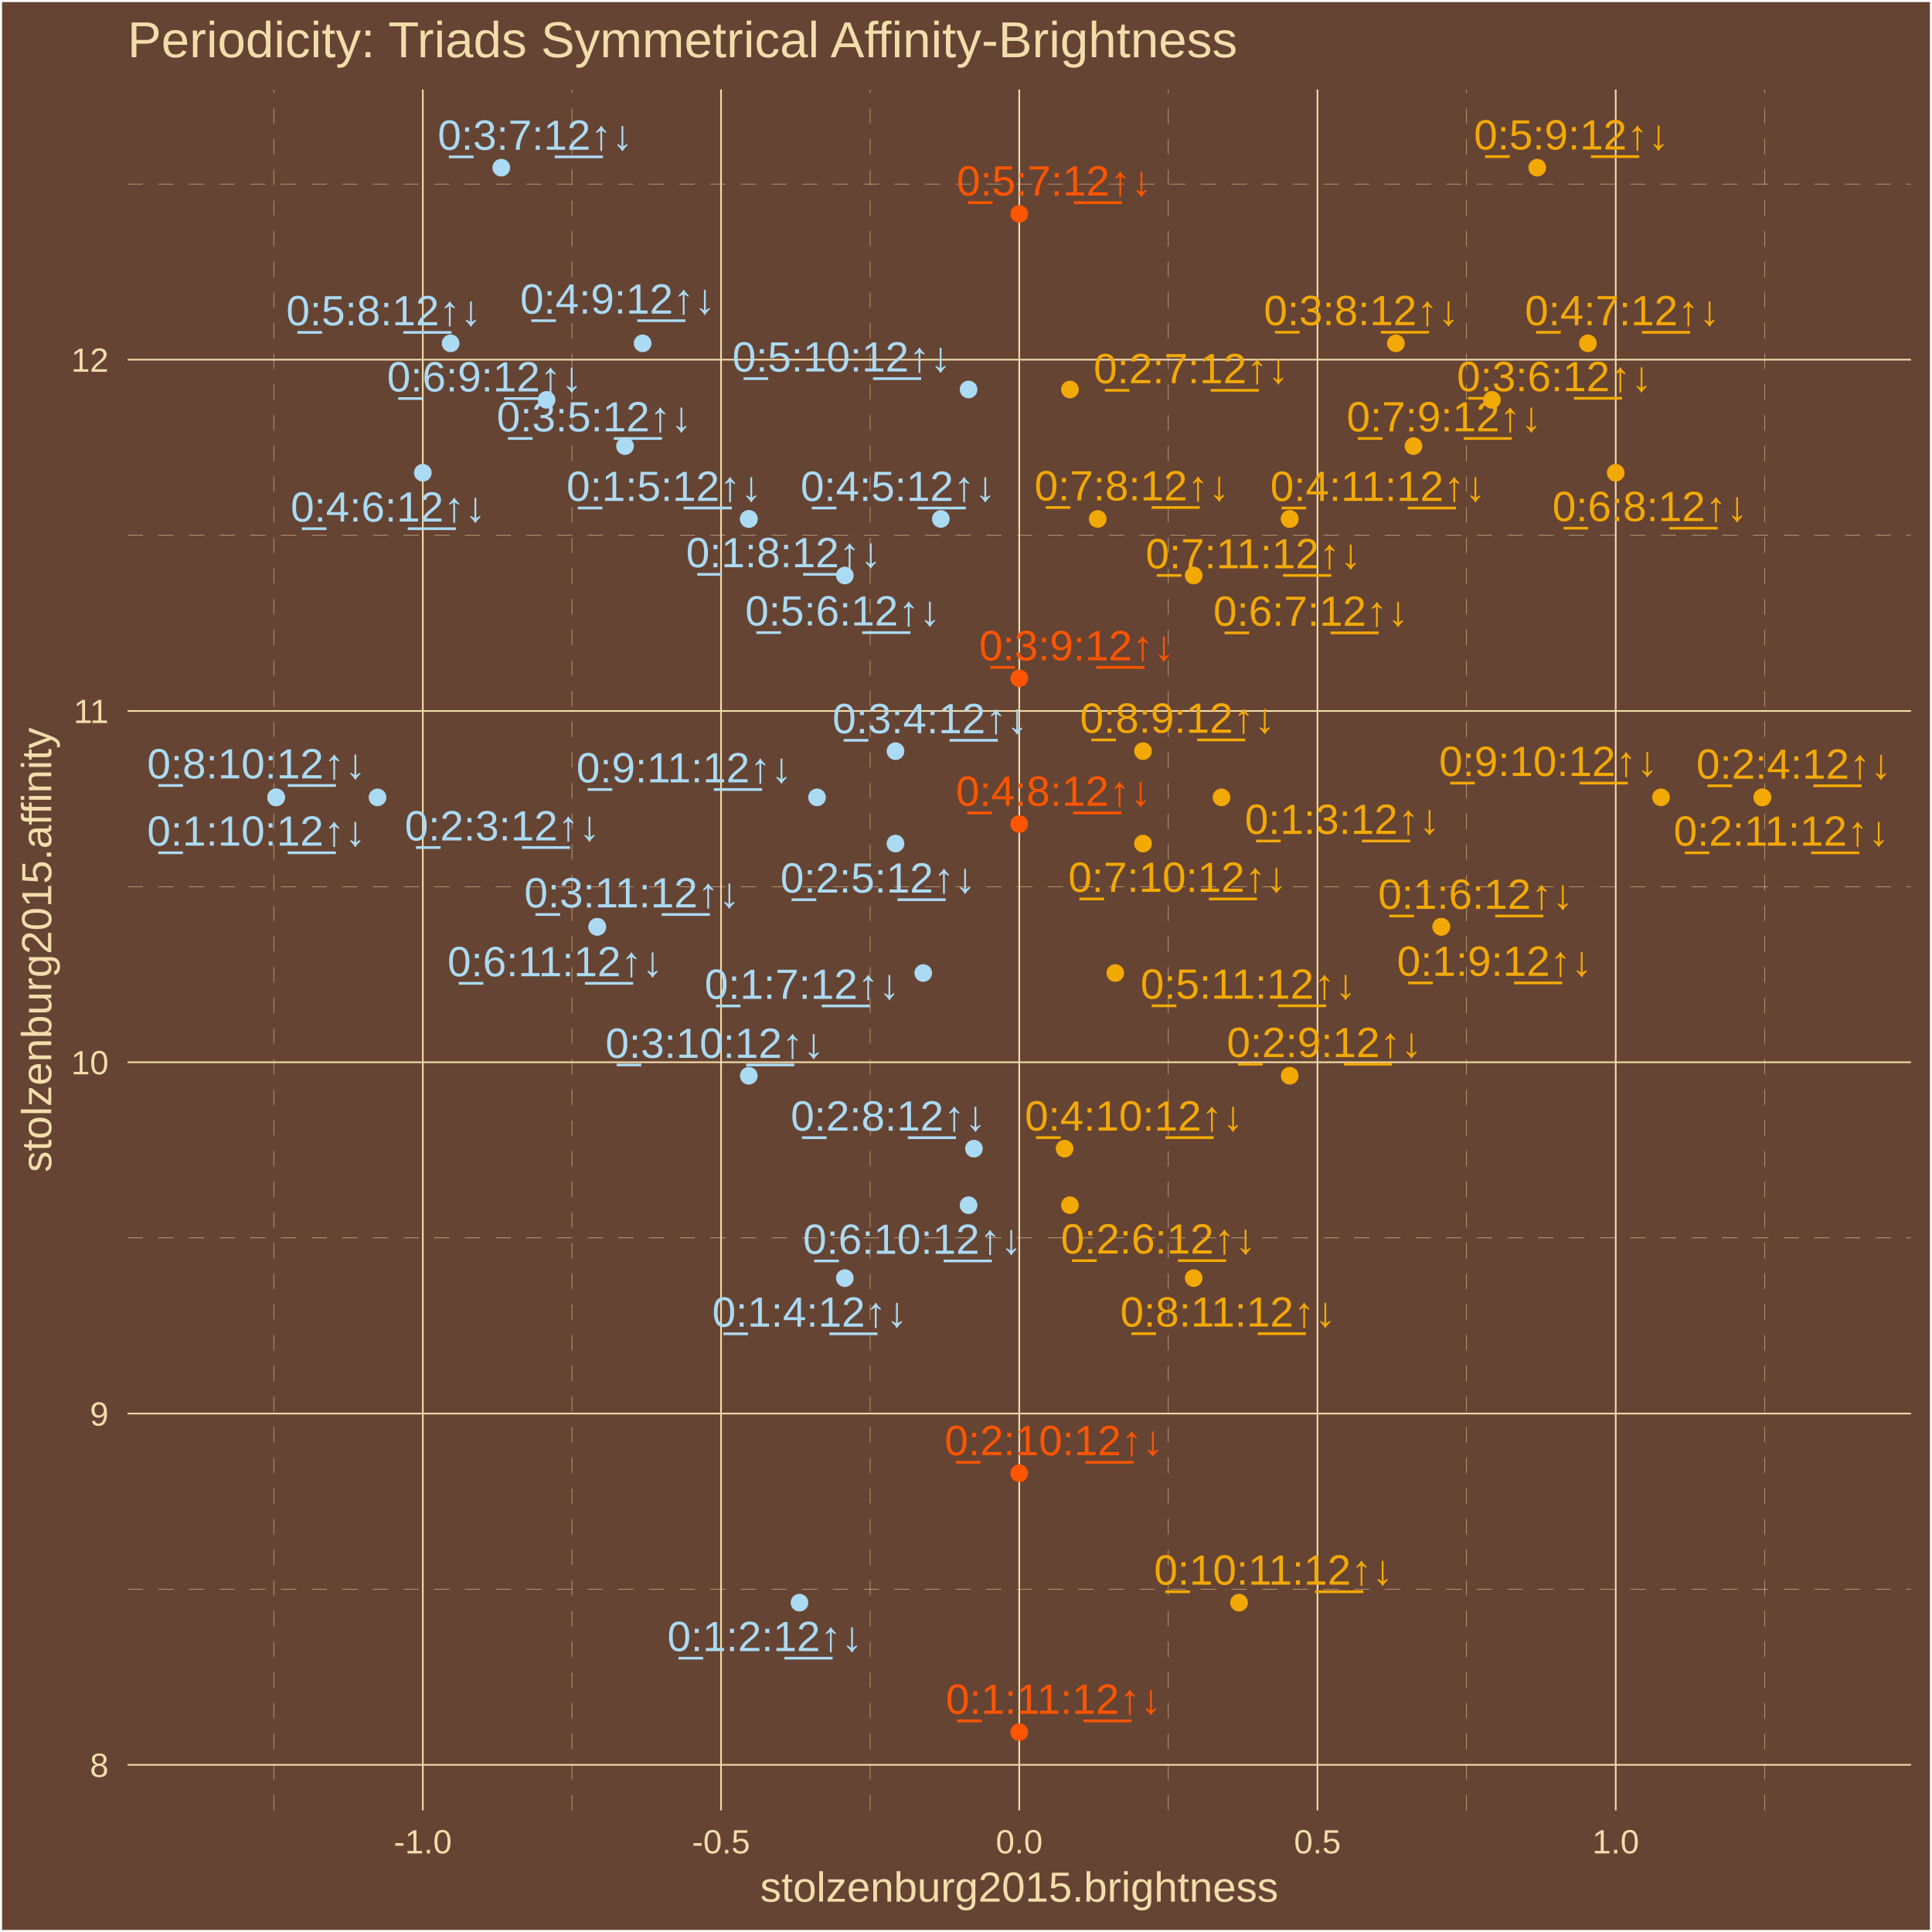
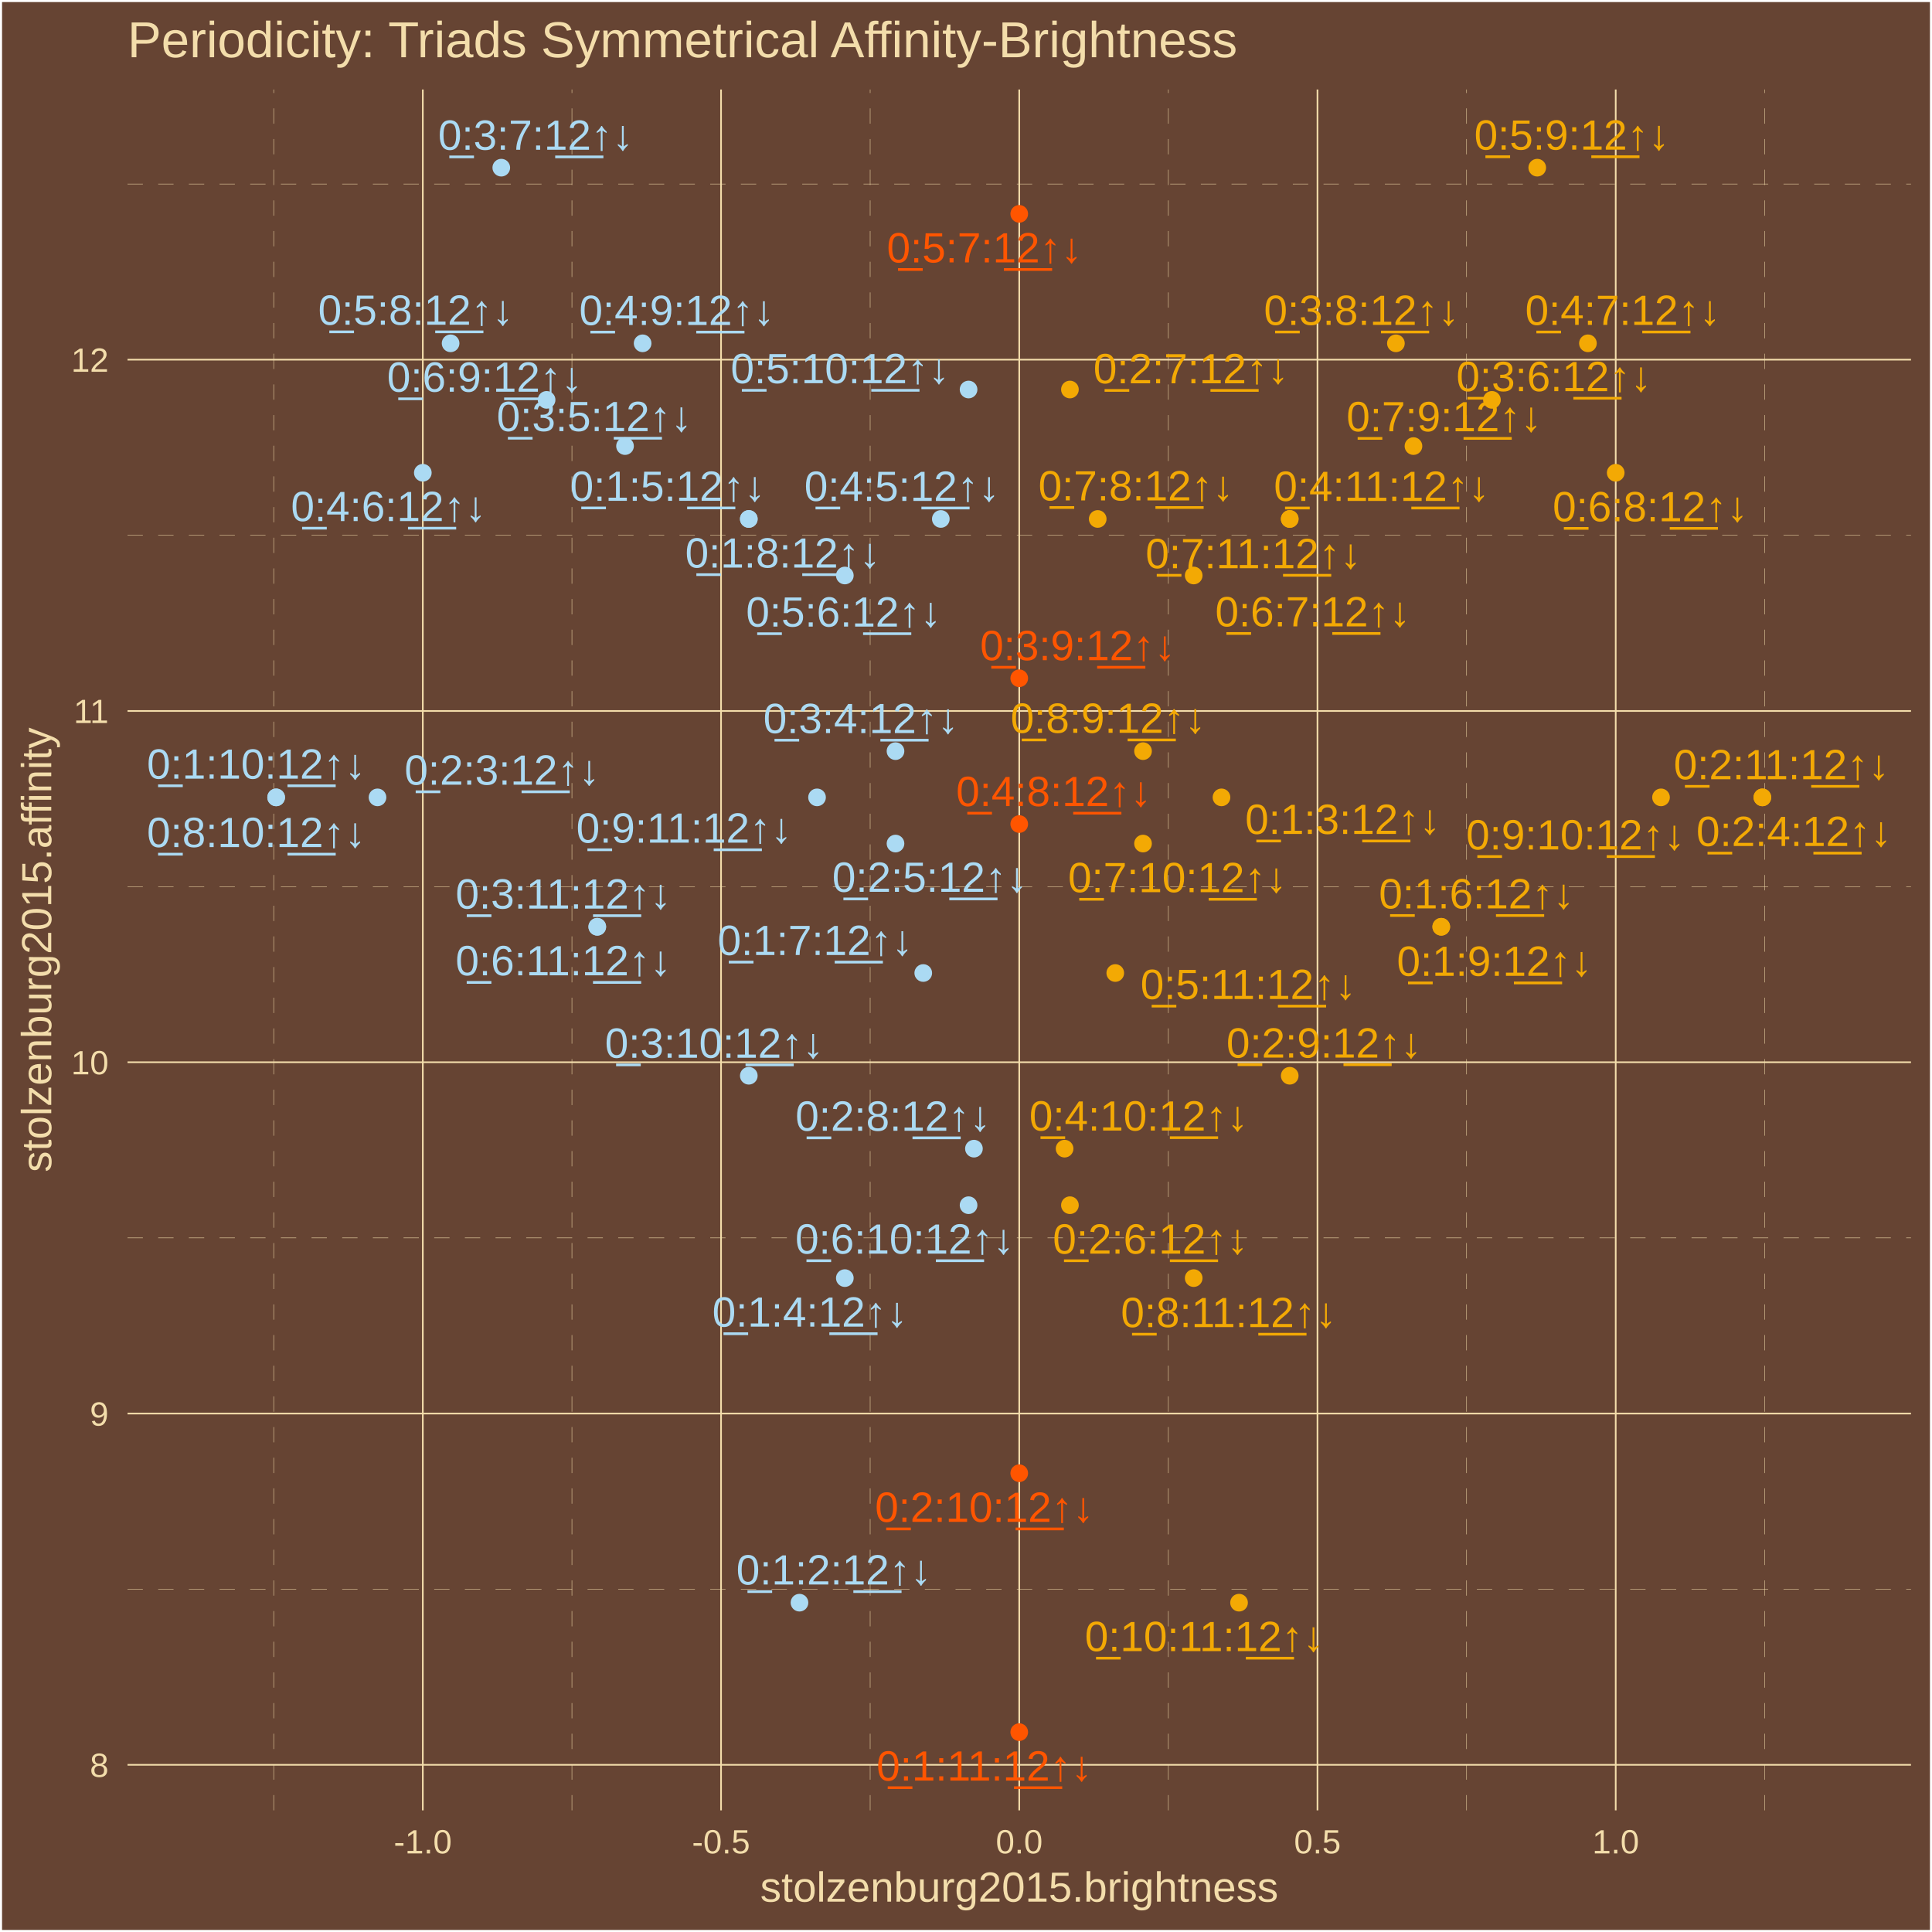
<svg xmlns="http://www.w3.org/2000/svg" class="svglite" width="504.00pt" height="504.00pt" viewBox="0 0 504.00 504.00">
  <defs>
    <style type="text/css">
    .svglite line, .svglite polyline, .svglite polygon, .svglite path, .svglite rect, .svglite circle {
      fill: none;
      stroke: #000000;
      stroke-linecap: round;
      stroke-linejoin: round;
      stroke-miterlimit: 10.00;
    }
    .svglite text {
      white-space: pre;
    }
  </style>
  </defs>
  <rect width="100%" height="100%" style="stroke: none; fill: #664433;" />
  <defs>
    <clipPath id="cpMC4wMHw1MDQuMDB8MC4wMHw1MDQuMDA=">
      <rect x="0.00" y="0.00" width="504.00" height="504.00" />
    </clipPath>
  </defs>
  <g clip-path="url(#cpMC4wMHw1MDQuMDB8MC4wMHw1MDQuMDA=)">
    <rect x="0.00" y="-0" width="504.00" height="504.00" style="stroke-width: 1.07; stroke: #FFFFFF; fill: #664433;" />
  </g>
  <defs>
    <clipPath id="cpMzMuMjd8NDk4LjUyfDIzLjM0fDQ3Mi4yNw==">
      <rect x="33.27" y="23.34" width="465.25" height="448.93" />
    </clipPath>
  </defs>
  <g clip-path="url(#cpMzMuMjd8NDk4LjUyfDIzLjM0fDQ3Mi4yNw==)">
    <rect x="33.27" y="23.34" width="465.25" height="448.93" style="stroke-width: 1.07; stroke: none; fill: #664433;" />
    <polyline points="33.27,414.57 498.52,414.57 " style="stroke-width: 0.11; stroke: #F3DDAB; stroke-dasharray: 4.00,4.00; stroke-linecap: butt;" />
    <polyline points="33.27,322.93 498.52,322.93 " style="stroke-width: 0.11; stroke: #F3DDAB; stroke-dasharray: 4.00,4.00; stroke-linecap: butt;" />
    <polyline points="33.27,231.29 498.52,231.29 " style="stroke-width: 0.11; stroke: #F3DDAB; stroke-dasharray: 4.00,4.00; stroke-linecap: butt;" />
    <polyline points="33.27,139.65 498.52,139.65 " style="stroke-width: 0.11; stroke: #F3DDAB; stroke-dasharray: 4.00,4.00; stroke-linecap: butt;" />
    <polyline points="33.27,48.01 498.52,48.01 " style="stroke-width: 0.11; stroke: #F3DDAB; stroke-dasharray: 4.00,4.00; stroke-linecap: butt;" />
    <polyline points="71.40,472.27 71.40,23.34 " style="stroke-width: 0.11; stroke: #F3DDAB; stroke-dasharray: 4.00,4.00; stroke-linecap: butt;" />
    <polyline points="149.20,472.27 149.20,23.34 " style="stroke-width: 0.11; stroke: #F3DDAB; stroke-dasharray: 4.00,4.00; stroke-linecap: butt;" />
    <polyline points="227.00,472.27 227.00,23.34 " style="stroke-width: 0.11; stroke: #F3DDAB; stroke-dasharray: 4.00,4.00; stroke-linecap: butt;" />
    <polyline points="304.79,472.27 304.79,23.34 " style="stroke-width: 0.11; stroke: #F3DDAB; stroke-dasharray: 4.00,4.00; stroke-linecap: butt;" />
    <polyline points="382.59,472.27 382.59,23.34 " style="stroke-width: 0.11; stroke: #F3DDAB; stroke-dasharray: 4.00,4.00; stroke-linecap: butt;" />
    <polyline points="460.38,472.27 460.38,23.34 " style="stroke-width: 0.11; stroke: #F3DDAB; stroke-dasharray: 4.00,4.00; stroke-linecap: butt;" />
    <polyline points="33.27,460.39 498.52,460.39 " style="stroke-width: 0.43; stroke: #F3DDAB; stroke-linecap: butt;" />
    <polyline points="33.27,368.75 498.52,368.75 " style="stroke-width: 0.43; stroke: #F3DDAB; stroke-linecap: butt;" />
    <polyline points="33.27,277.11 498.52,277.11 " style="stroke-width: 0.43; stroke: #F3DDAB; stroke-linecap: butt;" />
    <polyline points="33.27,185.47 498.52,185.47 " style="stroke-width: 0.43; stroke: #F3DDAB; stroke-linecap: butt;" />
    <polyline points="33.27,93.83 498.52,93.83 " style="stroke-width: 0.43; stroke: #F3DDAB; stroke-linecap: butt;" />
    <polyline points="110.30,472.27 110.30,23.34 " style="stroke-width: 0.43; stroke: #F3DDAB; stroke-linecap: butt;" />
    <polyline points="188.10,472.27 188.10,23.34 " style="stroke-width: 0.43; stroke: #F3DDAB; stroke-linecap: butt;" />
    <polyline points="265.89,472.27 265.89,23.34 " style="stroke-width: 0.43; stroke: #F3DDAB; stroke-linecap: butt;" />
    <polyline points="343.69,472.27 343.69,23.34 " style="stroke-width: 0.43; stroke: #F3DDAB; stroke-linecap: butt;" />
    <polyline points="421.49,472.27 421.49,23.34 " style="stroke-width: 0.43; stroke: #F3DDAB; stroke-linecap: butt;" />
    <circle cx="208.56" cy="418.09" r="1.95" style="stroke-width: 0.71; stroke: #ABDAF3; fill: #ABDAF3;" />
    <circle cx="318.65" cy="208.01" r="1.95" style="stroke-width: 0.71; stroke: #F3A904; fill: #F3A904;" />
    <circle cx="220.39" cy="333.42" r="1.95" style="stroke-width: 0.71; stroke: #ABDAF3; fill: #ABDAF3;" />
    <circle cx="195.34" cy="135.38" r="1.95" style="stroke-width: 0.71; stroke: #ABDAF3; fill: #ABDAF3;" />
    <circle cx="375.98" cy="241.77" r="1.95" style="stroke-width: 0.71; stroke: #F3A904; fill: #F3A904;" />
    <circle cx="240.85" cy="253.83" r="1.95" style="stroke-width: 0.71; stroke: #ABDAF3; fill: #ABDAF3;" />
    <circle cx="195.34" cy="135.38" r="1.95" style="stroke-width: 0.71; stroke: #ABDAF3; fill: #ABDAF3;" />
    <circle cx="375.98" cy="241.77" r="1.95" style="stroke-width: 0.71; stroke: #F3A904; fill: #F3A904;" />
    <circle cx="72.04" cy="208.01" r="1.95" style="stroke-width: 0.71; stroke: #ABDAF3; fill: #ABDAF3;" />
    <circle cx="265.89" cy="451.86" r="1.95" style="stroke-width: 0.71; stroke: #FF5500; fill: #FF5500;" />
    <circle cx="98.48" cy="208.01" r="1.95" style="stroke-width: 0.71; stroke: #ABDAF3; fill: #ABDAF3;" />
    <circle cx="459.75" cy="208.01" r="1.95" style="stroke-width: 0.71; stroke: #F3A904; fill: #F3A904;" />
    <circle cx="233.61" cy="220.06" r="1.95" style="stroke-width: 0.71; stroke: #ABDAF3; fill: #ABDAF3;" />
    <circle cx="279.11" cy="314.40" r="1.95" style="stroke-width: 0.71; stroke: #F3A904; fill: #F3A904;" />
    <circle cx="279.11" cy="101.61" r="1.95" style="stroke-width: 0.71; stroke: #F3A904; fill: #F3A904;" />
    <circle cx="254.07" cy="299.65" r="1.95" style="stroke-width: 0.71; stroke: #ABDAF3; fill: #ABDAF3;" />
    <circle cx="336.45" cy="280.63" r="1.95" style="stroke-width: 0.71; stroke: #F3A904; fill: #F3A904;" />
    <circle cx="265.89" cy="384.32" r="1.95" style="stroke-width: 0.71; stroke: #FF5500; fill: #FF5500;" />
    <circle cx="459.75" cy="208.01" r="1.95" style="stroke-width: 0.71; stroke: #F3A904; fill: #F3A904;" />
    <circle cx="233.61" cy="195.95" r="1.95" style="stroke-width: 0.71; stroke: #ABDAF3; fill: #ABDAF3;" />
    <circle cx="163.05" cy="116.37" r="1.95" style="stroke-width: 0.71; stroke: #ABDAF3; fill: #ABDAF3;" />
    <circle cx="389.20" cy="104.31" r="1.95" style="stroke-width: 0.71; stroke: #F3A904; fill: #F3A904;" />
    <circle cx="130.77" cy="43.74" r="1.95" style="stroke-width: 0.71; stroke: #ABDAF3; fill: #ABDAF3;" />
    <circle cx="364.15" cy="89.56" r="1.95" style="stroke-width: 0.71; stroke: #F3A904; fill: #F3A904;" />
    <circle cx="265.89" cy="176.94" r="1.95" style="stroke-width: 0.71; stroke: #FF5500; fill: #FF5500;" />
    <circle cx="195.34" cy="280.63" r="1.95" style="stroke-width: 0.71; stroke: #ABDAF3; fill: #ABDAF3;" />
    <circle cx="155.81" cy="241.77" r="1.95" style="stroke-width: 0.71; stroke: #ABDAF3; fill: #ABDAF3;" />
    <circle cx="245.43" cy="135.38" r="1.95" style="stroke-width: 0.71; stroke: #ABDAF3; fill: #ABDAF3;" />
    <circle cx="110.30" cy="123.33" r="1.95" style="stroke-width: 0.71; stroke: #ABDAF3; fill: #ABDAF3;" />
    <circle cx="414.24" cy="89.56" r="1.95" style="stroke-width: 0.71; stroke: #F3A904; fill: #F3A904;" />
    <circle cx="265.89" cy="214.97" r="1.95" style="stroke-width: 0.71; stroke: #FF5500; fill: #FF5500;" />
    <circle cx="167.64" cy="89.56" r="1.95" style="stroke-width: 0.71; stroke: #ABDAF3; fill: #ABDAF3;" />
    <circle cx="277.72" cy="299.65" r="1.95" style="stroke-width: 0.71; stroke: #F3A904; fill: #F3A904;" />
    <circle cx="336.45" cy="135.38" r="1.95" style="stroke-width: 0.71; stroke: #F3A904; fill: #F3A904;" />
    <circle cx="220.39" cy="150.13" r="1.95" style="stroke-width: 0.71; stroke: #ABDAF3; fill: #ABDAF3;" />
    <circle cx="265.89" cy="55.79" r="1.95" style="stroke-width: 0.71; stroke: #FF5500; fill: #FF5500;" />
    <circle cx="117.55" cy="89.56" r="1.95" style="stroke-width: 0.71; stroke: #ABDAF3; fill: #ABDAF3;" />
    <circle cx="401.02" cy="43.74" r="1.95" style="stroke-width: 0.71; stroke: #F3A904; fill: #F3A904;" />
    <circle cx="252.67" cy="101.61" r="1.95" style="stroke-width: 0.71; stroke: #ABDAF3; fill: #ABDAF3;" />
    <circle cx="290.94" cy="253.83" r="1.95" style="stroke-width: 0.71; stroke: #F3A904; fill: #F3A904;" />
    <circle cx="311.40" cy="150.13" r="1.95" style="stroke-width: 0.71; stroke: #F3A904; fill: #F3A904;" />
    <circle cx="421.49" cy="123.33" r="1.95" style="stroke-width: 0.71; stroke: #F3A904; fill: #F3A904;" />
    <circle cx="142.59" cy="104.31" r="1.95" style="stroke-width: 0.71; stroke: #ABDAF3; fill: #ABDAF3;" />
    <circle cx="252.67" cy="314.40" r="1.95" style="stroke-width: 0.71; stroke: #ABDAF3; fill: #ABDAF3;" />
    <circle cx="155.81" cy="241.77" r="1.95" style="stroke-width: 0.71; stroke: #ABDAF3; fill: #ABDAF3;" />
    <circle cx="286.36" cy="135.38" r="1.95" style="stroke-width: 0.71; stroke: #F3A904; fill: #F3A904;" />
    <circle cx="368.73" cy="116.37" r="1.95" style="stroke-width: 0.71; stroke: #F3A904; fill: #F3A904;" />
    <circle cx="298.18" cy="220.06" r="1.95" style="stroke-width: 0.71; stroke: #F3A904; fill: #F3A904;" />
    <circle cx="336.45" cy="135.38" r="1.95" style="stroke-width: 0.71; stroke: #F3A904; fill: #F3A904;" />
    <circle cx="298.18" cy="195.95" r="1.95" style="stroke-width: 0.71; stroke: #F3A904; fill: #F3A904;" />
    <circle cx="72.04" cy="208.01" r="1.95" style="stroke-width: 0.71; stroke: #ABDAF3; fill: #ABDAF3;" />
    <circle cx="311.40" cy="333.42" r="1.95" style="stroke-width: 0.71; stroke: #F3A904; fill: #F3A904;" />
    <circle cx="433.31" cy="208.01" r="1.95" style="stroke-width: 0.71; stroke: #F3A904; fill: #F3A904;" />
    <circle cx="213.14" cy="208.01" r="1.95" style="stroke-width: 0.71; stroke: #ABDAF3; fill: #ABDAF3;" />
    <circle cx="323.23" cy="418.09" r="1.95" style="stroke-width: 0.71; stroke: #F3A904; fill: #F3A904;" />
-     <text x="199.55" y="430.72" text-anchor="middle" style="font-size: 11.04px;fill: #ABDAF3; font-family: &quot;Arial&quot;;" textLength="53.86px" lengthAdjust="spacingAndGlyphs">0̲:1:2:1̲2̲↑↓</text>
-     <text x="350.21" y="217.55" text-anchor="middle" style="font-size: 11.04px;fill: #F3A904; font-family: &quot;Arial&quot;;" textLength="53.86px" lengthAdjust="spacingAndGlyphs">0̲:1:3:1̲2̲↑↓</text>
-     <text x="211.26" y="346.09" text-anchor="middle" style="font-size: 11.04px;fill: #ABDAF3; font-family: &quot;Arial&quot;;" textLength="53.86px" lengthAdjust="spacingAndGlyphs">0̲:1:4:1̲2̲↑↓</text>
-     <text x="173.26" y="130.67" text-anchor="middle" style="font-size: 11.04px;fill: #ABDAF3; font-family: &quot;Arial&quot;;" textLength="53.86px" lengthAdjust="spacingAndGlyphs">0̲:1:5:1̲2̲↑↓</text>
-     <text x="384.97" y="237.10" text-anchor="middle" style="font-size: 11.04px;fill: #F3A904; font-family: &quot;Arial&quot;;" textLength="53.86px" lengthAdjust="spacingAndGlyphs">0̲:1:6:1̲2̲↑↓</text>
-     <text x="209.29" y="260.57" text-anchor="middle" style="font-size: 11.04px;fill: #ABDAF3; font-family: &quot;Arial&quot;;" textLength="53.86px" lengthAdjust="spacingAndGlyphs">0̲:1:7:1̲2̲↑↓</text>
-     <text x="204.44" y="147.98" text-anchor="middle" style="font-size: 11.04px;fill: #ABDAF3; font-family: &quot;Arial&quot;;" textLength="53.86px" lengthAdjust="spacingAndGlyphs">0̲:1:8:1̲2̲↑↓</text>
-     <text x="389.90" y="254.56" text-anchor="middle" style="font-size: 11.04px;fill: #F3A904; font-family: &quot;Arial&quot;;" textLength="53.86px" lengthAdjust="spacingAndGlyphs">0̲:1:9:1̲2̲↑↓</text>
-     <text x="66.91" y="220.61" text-anchor="middle" style="font-size: 11.04px;fill: #ABDAF3; font-family: &quot;Arial&quot;;" textLength="59.99px" lengthAdjust="spacingAndGlyphs">0̲:1:10:1̲2̲↑↓</text>
-     <text x="274.87" y="447.08" text-anchor="middle" style="font-size: 11.04px;fill: #FF5500; font-family: &quot;Arial&quot;;" textLength="59.99px" lengthAdjust="spacingAndGlyphs">0̲:1:11:1̲2̲↑↓</text>
-     <text x="131.06" y="219.24" text-anchor="middle" style="font-size: 11.04px;fill: #ABDAF3; font-family: &quot;Arial&quot;;" textLength="53.86px" lengthAdjust="spacingAndGlyphs">0̲:2:3:1̲2̲↑↓</text>
-     <text x="467.99" y="203.14" text-anchor="middle" style="font-size: 11.04px;fill: #F3A904; font-family: &quot;Arial&quot;;" textLength="53.86px" lengthAdjust="spacingAndGlyphs">0̲:2:4:1̲2̲↑↓</text>
-     <text x="229.05" y="232.85" text-anchor="middle" style="font-size: 11.04px;fill: #ABDAF3; font-family: &quot;Arial&quot;;" textLength="53.86px" lengthAdjust="spacingAndGlyphs">0̲:2:5:1̲2̲↑↓</text>
-     <text x="302.21" y="327.01" text-anchor="middle" style="font-size: 11.04px;fill: #F3A904; font-family: &quot;Arial&quot;;" textLength="53.86px" lengthAdjust="spacingAndGlyphs">0̲:2:6:1̲2̲↑↓</text>
-     <text x="310.76" y="99.97" text-anchor="middle" style="font-size: 11.04px;fill: #F3A904; font-family: &quot;Arial&quot;;" textLength="53.86px" lengthAdjust="spacingAndGlyphs">0̲:2:7:1̲2̲↑↓</text>
-     <text x="231.74" y="294.94" text-anchor="middle" style="font-size: 11.04px;fill: #ABDAF3; font-family: &quot;Arial&quot;;" textLength="53.86px" lengthAdjust="spacingAndGlyphs">0̲:2:8:1̲2̲↑↓</text>
-     <text x="345.50" y="275.76" text-anchor="middle" style="font-size: 11.04px;fill: #F3A904; font-family: &quot;Arial&quot;;" textLength="53.86px" lengthAdjust="spacingAndGlyphs">0̲:2:9:1̲2̲↑↓</text>
-     <text x="274.97" y="379.62" text-anchor="middle" style="font-size: 11.04px;fill: #FF5500; font-family: &quot;Arial&quot;;" textLength="59.99px" lengthAdjust="spacingAndGlyphs">0̲:2:10:1̲2̲↑↓</text>
-     <text x="464.73" y="220.62" text-anchor="middle" style="font-size: 11.04px;fill: #F3A904; font-family: &quot;Arial&quot;;" textLength="59.99px" lengthAdjust="spacingAndGlyphs">0̲:2:11:1̲2̲↑↓</text>
-     <text x="242.64" y="191.27" text-anchor="middle" style="font-size: 11.04px;fill: #ABDAF3; font-family: &quot;Arial&quot;;" textLength="53.86px" lengthAdjust="spacingAndGlyphs">0̲:3:4:1̲2̲↑↓</text>
-     <text x="155.04" y="112.54" text-anchor="middle" style="font-size: 11.04px;fill: #ABDAF3; font-family: &quot;Arial&quot;;" textLength="53.86px" lengthAdjust="spacingAndGlyphs">0̲:3:5:1̲2̲↑↓</text>
-     <text x="405.51" y="102.05" text-anchor="middle" style="font-size: 11.04px;fill: #F3A904; font-family: &quot;Arial&quot;;" textLength="53.86px" lengthAdjust="spacingAndGlyphs">0̲:3:6:1̲2̲↑↓</text>
-     <text x="139.65" y="39.07" text-anchor="middle" style="font-size: 11.04px;fill: #ABDAF3; font-family: &quot;Arial&quot;;" textLength="53.86px" lengthAdjust="spacingAndGlyphs">0̲:3:7:1̲2̲↑↓</text>
-     <text x="355.15" y="84.82" text-anchor="middle" style="font-size: 11.04px;fill: #F3A904; font-family: &quot;Arial&quot;;" textLength="53.86px" lengthAdjust="spacingAndGlyphs">0̲:3:8:1̲2̲↑↓</text>
-     <text x="280.90" y="172.25" text-anchor="middle" style="font-size: 11.04px;fill: #FF5500; font-family: &quot;Arial&quot;;" textLength="53.86px" lengthAdjust="spacingAndGlyphs">0̲:3:9:1̲2̲↑↓</text>
-     <text x="186.48" y="275.96" text-anchor="middle" style="font-size: 11.04px;fill: #ABDAF3; font-family: &quot;Arial&quot;;" textLength="59.99px" lengthAdjust="spacingAndGlyphs">0̲:3:10:1̲2̲↑↓</text>
-     <text x="164.89" y="236.72" text-anchor="middle" style="font-size: 11.04px;fill: #ABDAF3; font-family: &quot;Arial&quot;;" textLength="59.99px" lengthAdjust="spacingAndGlyphs">0̲:3:11:1̲2̲↑↓</text>
-     <text x="234.31" y="130.68" text-anchor="middle" style="font-size: 11.04px;fill: #ABDAF3; font-family: &quot;Arial&quot;;" textLength="53.86px" lengthAdjust="spacingAndGlyphs">0̲:4:5:1̲2̲↑↓</text>
-     <text x="101.29" y="136.07" text-anchor="middle" style="font-size: 11.04px;fill: #ABDAF3; font-family: &quot;Arial&quot;;" textLength="53.86px" lengthAdjust="spacingAndGlyphs">0̲:4:6:1̲2̲↑↓</text>
-     <text x="423.26" y="84.84" text-anchor="middle" style="font-size: 11.04px;fill: #F3A904; font-family: &quot;Arial&quot;;" textLength="53.86px" lengthAdjust="spacingAndGlyphs">0̲:4:7:1̲2̲↑↓</text>
-     <text x="274.84" y="210.21" text-anchor="middle" style="font-size: 11.04px;fill: #FF5500; font-family: &quot;Arial&quot;;" textLength="53.86px" lengthAdjust="spacingAndGlyphs">0̲:4:8:1̲2̲↑↓</text>
-     <text x="161.16" y="81.81" text-anchor="middle" style="font-size: 11.04px;fill: #ABDAF3; font-family: &quot;Arial&quot;;" textLength="53.86px" lengthAdjust="spacingAndGlyphs">0̲:4:9:1̲2̲↑↓</text>
-     <text x="295.88" y="294.92" text-anchor="middle" style="font-size: 11.04px;fill: #F3A904; font-family: &quot;Arial&quot;;" textLength="59.99px" lengthAdjust="spacingAndGlyphs">0̲:4:10:1̲2̲↑↓</text>
-     <text x="359.51" y="130.68" text-anchor="middle" style="font-size: 11.04px;fill: #F3A904; font-family: &quot;Arial&quot;;" textLength="59.99px" lengthAdjust="spacingAndGlyphs">0̲:4:11:1̲2̲↑↓</text>
-     <text x="219.86" y="163.18" text-anchor="middle" style="font-size: 11.04px;fill: #ABDAF3; font-family: &quot;Arial&quot;;" textLength="53.86px" lengthAdjust="spacingAndGlyphs">0̲:5:6:1̲2̲↑↓</text>
-     <text x="275.05" y="51.00" text-anchor="middle" style="font-size: 11.04px;fill: #FF5500; font-family: &quot;Arial&quot;;" textLength="53.86px" lengthAdjust="spacingAndGlyphs">0̲:5:7:1̲2̲↑↓</text>
-     <text x="100.14" y="84.86" text-anchor="middle" style="font-size: 11.04px;fill: #ABDAF3; font-family: &quot;Arial&quot;;" textLength="53.86px" lengthAdjust="spacingAndGlyphs">0̲:5:8:1̲2̲↑↓</text>
-     <text x="409.96" y="39.00" text-anchor="middle" style="font-size: 11.04px;fill: #F3A904; font-family: &quot;Arial&quot;;" textLength="53.86px" lengthAdjust="spacingAndGlyphs">0̲:5:9:1̲2̲↑↓</text>
-     <text x="219.59" y="96.92" text-anchor="middle" style="font-size: 11.04px;fill: #ABDAF3; font-family: &quot;Arial&quot;;" textLength="59.99px" lengthAdjust="spacingAndGlyphs">0̲:5:10:1̲2̲↑↓</text>
-     <text x="325.65" y="260.53" text-anchor="middle" style="font-size: 11.04px;fill: #F3A904; font-family: &quot;Arial&quot;;" textLength="59.99px" lengthAdjust="spacingAndGlyphs">0̲:5:11:1̲2̲↑↓</text>
-     <text x="341.99" y="163.25" text-anchor="middle" style="font-size: 11.04px;fill: #F3A904; font-family: &quot;Arial&quot;;" textLength="53.86px" lengthAdjust="spacingAndGlyphs">0̲:6:7:1̲2̲↑↓</text>
-     <text x="430.44" y="135.94" text-anchor="middle" style="font-size: 11.04px;fill: #F3A904; font-family: &quot;Arial&quot;;" textLength="53.86px" lengthAdjust="spacingAndGlyphs">0̲:6:8:1̲2̲↑↓</text>
-     <text x="126.43" y="102.12" text-anchor="middle" style="font-size: 11.04px;fill: #ABDAF3; font-family: &quot;Arial&quot;;" textLength="53.86px" lengthAdjust="spacingAndGlyphs">0̲:6:9:1̲2̲↑↓</text>
-     <text x="238.02" y="327.09" text-anchor="middle" style="font-size: 11.04px;fill: #ABDAF3; font-family: &quot;Arial&quot;;" textLength="59.99px" lengthAdjust="spacingAndGlyphs">0̲:6:10:1̲2̲↑↓</text>
-     <text x="144.86" y="254.67" text-anchor="middle" style="font-size: 11.04px;fill: #ABDAF3; font-family: &quot;Arial&quot;;" textLength="59.99px" lengthAdjust="spacingAndGlyphs">0̲:6:11:1̲2̲↑↓</text>
-     <text x="295.33" y="130.55" text-anchor="middle" style="font-size: 11.04px;fill: #F3A904; font-family: &quot;Arial&quot;;" textLength="53.86px" lengthAdjust="spacingAndGlyphs">0̲:7:8:1̲2̲↑↓</text>
-     <text x="376.76" y="112.54" text-anchor="middle" style="font-size: 11.04px;fill: #F3A904; font-family: &quot;Arial&quot;;" textLength="53.86px" lengthAdjust="spacingAndGlyphs">0̲:7:9:1̲2̲↑↓</text>
-     <text x="307.20" y="232.66" text-anchor="middle" style="font-size: 11.04px;fill: #F3A904; font-family: &quot;Arial&quot;;" textLength="59.99px" lengthAdjust="spacingAndGlyphs">0̲:7:10:1̲2̲↑↓</text>
-     <text x="326.99" y="148.26" text-anchor="middle" style="font-size: 11.04px;fill: #F3A904; font-family: &quot;Arial&quot;;" textLength="59.99px" lengthAdjust="spacingAndGlyphs">0̲:7:11:1̲2̲↑↓</text>
-     <text x="307.22" y="191.16" text-anchor="middle" style="font-size: 11.04px;fill: #F3A904; font-family: &quot;Arial&quot;;" textLength="53.86px" lengthAdjust="spacingAndGlyphs">0̲:8:9:1̲2̲↑↓</text>
-     <text x="66.92" y="203.06" text-anchor="middle" style="font-size: 11.04px;fill: #ABDAF3; font-family: &quot;Arial&quot;;" textLength="59.99px" lengthAdjust="spacingAndGlyphs">0̲:8:10:1̲2̲↑↓</text>
-     <text x="320.36" y="346.06" text-anchor="middle" style="font-size: 11.04px;fill: #F3A904; font-family: &quot;Arial&quot;;" textLength="59.99px" lengthAdjust="spacingAndGlyphs">0̲:8:11:1̲2̲↑↓</text>
-     <text x="403.94" y="202.43" text-anchor="middle" style="font-size: 11.04px;fill: #F3A904; font-family: &quot;Arial&quot;;" textLength="59.99px" lengthAdjust="spacingAndGlyphs">0̲:9:10:1̲2̲↑↓</text>
-     <text x="178.49" y="204.10" text-anchor="middle" style="font-size: 11.04px;fill: #ABDAF3; font-family: &quot;Arial&quot;;" textLength="59.99px" lengthAdjust="spacingAndGlyphs">0̲:9:11:1̲2̲↑↓</text>
-     <text x="332.25" y="413.38" text-anchor="middle" style="font-size: 11.04px;fill: #F3A904; font-family: &quot;Arial&quot;;" textLength="66.12px" lengthAdjust="spacingAndGlyphs">0̲:10:11:1̲2̲↑↓</text>
+     <text x="217.54" y="413.35" text-anchor="middle" style="font-size: 11.04px;fill: #ABDAF3; font-family: &quot;Arial&quot;;" textLength="53.86px" lengthAdjust="spacingAndGlyphs">0̲:1:2:1̲2̲↑↓</text>
+     <text x="350.29" y="217.55" text-anchor="middle" style="font-size: 11.04px;fill: #F3A904; font-family: &quot;Arial&quot;;" textLength="53.86px" lengthAdjust="spacingAndGlyphs">0̲:1:3:1̲2̲↑↓</text>
+     <text x="211.28" y="346.08" text-anchor="middle" style="font-size: 11.04px;fill: #ABDAF3; font-family: &quot;Arial&quot;;" textLength="53.86px" lengthAdjust="spacingAndGlyphs">0̲:1:4:1̲2̲↑↓</text>
+     <text x="174.18" y="130.66" text-anchor="middle" style="font-size: 11.04px;fill: #ABDAF3; font-family: &quot;Arial&quot;;" textLength="53.86px" lengthAdjust="spacingAndGlyphs">0̲:1:5:1̲2̲↑↓</text>
+     <text x="385.18" y="236.98" text-anchor="middle" style="font-size: 11.04px;fill: #F3A904; font-family: &quot;Arial&quot;;" textLength="53.86px" lengthAdjust="spacingAndGlyphs">0̲:1:6:1̲2̲↑↓</text>
+     <text x="212.67" y="249.13" text-anchor="middle" style="font-size: 11.04px;fill: #ABDAF3; font-family: &quot;Arial&quot;;" textLength="53.86px" lengthAdjust="spacingAndGlyphs">0̲:1:7:1̲2̲↑↓</text>
+     <text x="204.21" y="148.06" text-anchor="middle" style="font-size: 11.04px;fill: #ABDAF3; font-family: &quot;Arial&quot;;" textLength="53.86px" lengthAdjust="spacingAndGlyphs">0̲:1:8:1̲2̲↑↓</text>
+     <text x="389.86" y="254.56" text-anchor="middle" style="font-size: 11.04px;fill: #F3A904; font-family: &quot;Arial&quot;;" textLength="53.86px" lengthAdjust="spacingAndGlyphs">0̲:1:9:1̲2̲↑↓</text>
+     <text x="66.86" y="203.13" text-anchor="middle" style="font-size: 11.04px;fill: #ABDAF3; font-family: &quot;Arial&quot;;" textLength="59.99px" lengthAdjust="spacingAndGlyphs">0̲:1:10:1̲2̲↑↓</text>
+     <text x="256.79" y="464.50" text-anchor="middle" style="font-size: 11.04px;fill: #FF5500; font-family: &quot;Arial&quot;;" textLength="59.99px" lengthAdjust="spacingAndGlyphs">0̲:1:11:1̲2̲↑↓</text>
+     <text x="130.99" y="204.70" text-anchor="middle" style="font-size: 11.04px;fill: #ABDAF3; font-family: &quot;Arial&quot;;" textLength="53.86px" lengthAdjust="spacingAndGlyphs">0̲:2:3:1̲2̲↑↓</text>
+     <text x="467.99" y="220.70" text-anchor="middle" style="font-size: 11.04px;fill: #F3A904; font-family: &quot;Arial&quot;;" textLength="53.86px" lengthAdjust="spacingAndGlyphs">0̲:2:4:1̲2̲↑↓</text>
+     <text x="242.57" y="232.65" text-anchor="middle" style="font-size: 11.04px;fill: #ABDAF3; font-family: &quot;Arial&quot;;" textLength="53.86px" lengthAdjust="spacingAndGlyphs">0̲:2:5:1̲2̲↑↓</text>
+     <text x="300.11" y="327.04" text-anchor="middle" style="font-size: 11.04px;fill: #F3A904; font-family: &quot;Arial&quot;;" textLength="53.86px" lengthAdjust="spacingAndGlyphs">0̲:2:6:1̲2̲↑↓</text>
+     <text x="310.70" y="99.99" text-anchor="middle" style="font-size: 11.04px;fill: #F3A904; font-family: &quot;Arial&quot;;" textLength="53.86px" lengthAdjust="spacingAndGlyphs">0̲:2:7:1̲2̲↑↓</text>
+     <text x="232.97" y="294.98" text-anchor="middle" style="font-size: 11.04px;fill: #ABDAF3; font-family: &quot;Arial&quot;;" textLength="53.86px" lengthAdjust="spacingAndGlyphs">0̲:2:8:1̲2̲↑↓</text>
+     <text x="345.40" y="275.90" text-anchor="middle" style="font-size: 11.04px;fill: #F3A904; font-family: &quot;Arial&quot;;" textLength="53.86px" lengthAdjust="spacingAndGlyphs">0̲:2:9:1̲2̲↑↓</text>
+     <text x="256.80" y="397.00" text-anchor="middle" style="font-size: 11.04px;fill: #FF5500; font-family: &quot;Arial&quot;;" textLength="59.99px" lengthAdjust="spacingAndGlyphs">0̲:2:10:1̲2̲↑↓</text>
+     <text x="464.75" y="203.28" text-anchor="middle" style="font-size: 11.04px;fill: #F3A904; font-family: &quot;Arial&quot;;" textLength="59.99px" lengthAdjust="spacingAndGlyphs">0̲:2:11:1̲2̲↑↓</text>
+     <text x="224.59" y="191.24" text-anchor="middle" style="font-size: 11.04px;fill: #ABDAF3; font-family: &quot;Arial&quot;;" textLength="53.86px" lengthAdjust="spacingAndGlyphs">0̲:3:4:1̲2̲↑↓</text>
+     <text x="155.04" y="112.47" text-anchor="middle" style="font-size: 11.04px;fill: #ABDAF3; font-family: &quot;Arial&quot;;" textLength="53.86px" lengthAdjust="spacingAndGlyphs">0̲:3:5:1̲2̲↑↓</text>
+     <text x="405.37" y="102.04" text-anchor="middle" style="font-size: 11.04px;fill: #F3A904; font-family: &quot;Arial&quot;;" textLength="53.86px" lengthAdjust="spacingAndGlyphs">0̲:3:6:1̲2̲↑↓</text>
+     <text x="139.76" y="39.07" text-anchor="middle" style="font-size: 11.04px;fill: #ABDAF3; font-family: &quot;Arial&quot;;" textLength="53.86px" lengthAdjust="spacingAndGlyphs">0̲:3:7:1̲2̲↑↓</text>
+     <text x="355.18" y="84.76" text-anchor="middle" style="font-size: 11.04px;fill: #F3A904; font-family: &quot;Arial&quot;;" textLength="53.86px" lengthAdjust="spacingAndGlyphs">0̲:3:8:1̲2̲↑↓</text>
+     <text x="281.14" y="172.22" text-anchor="middle" style="font-size: 11.04px;fill: #FF5500; font-family: &quot;Arial&quot;;" textLength="53.86px" lengthAdjust="spacingAndGlyphs">0̲:3:9:1̲2̲↑↓</text>
+     <text x="186.34" y="275.94" text-anchor="middle" style="font-size: 11.04px;fill: #ABDAF3; font-family: &quot;Arial&quot;;" textLength="59.99px" lengthAdjust="spacingAndGlyphs">0̲:3:10:1̲2̲↑↓</text>
+     <text x="146.97" y="237.02" text-anchor="middle" style="font-size: 11.04px;fill: #ABDAF3; font-family: &quot;Arial&quot;;" textLength="59.99px" lengthAdjust="spacingAndGlyphs">0̲:3:11:1̲2̲↑↓</text>
+     <text x="235.29" y="130.67" text-anchor="middle" style="font-size: 11.04px;fill: #ABDAF3; font-family: &quot;Arial&quot;;" textLength="53.86px" lengthAdjust="spacingAndGlyphs">0̲:4:5:1̲2̲↑↓</text>
+     <text x="101.36" y="135.94" text-anchor="middle" style="font-size: 11.04px;fill: #ABDAF3; font-family: &quot;Arial&quot;;" textLength="53.86px" lengthAdjust="spacingAndGlyphs">0̲:4:6:1̲2̲↑↓</text>
+     <text x="423.34" y="84.76" text-anchor="middle" style="font-size: 11.04px;fill: #F3A904; font-family: &quot;Arial&quot;;" textLength="53.86px" lengthAdjust="spacingAndGlyphs">0̲:4:7:1̲2̲↑↓</text>
+     <text x="274.89" y="210.28" text-anchor="middle" style="font-size: 11.04px;fill: #FF5500; font-family: &quot;Arial&quot;;" textLength="53.86px" lengthAdjust="spacingAndGlyphs">0̲:4:8:1̲2̲↑↓</text>
+     <text x="176.56" y="84.78" text-anchor="middle" style="font-size: 11.04px;fill: #ABDAF3; font-family: &quot;Arial&quot;;" textLength="53.86px" lengthAdjust="spacingAndGlyphs">0̲:4:9:1̲2̲↑↓</text>
+     <text x="297.05" y="294.93" text-anchor="middle" style="font-size: 11.04px;fill: #F3A904; font-family: &quot;Arial&quot;;" textLength="59.99px" lengthAdjust="spacingAndGlyphs">0̲:4:10:1̲2̲↑↓</text>
+     <text x="360.44" y="130.67" text-anchor="middle" style="font-size: 11.04px;fill: #F3A904; font-family: &quot;Arial&quot;;" textLength="59.99px" lengthAdjust="spacingAndGlyphs">0̲:4:11:1̲2̲↑↓</text>
+     <text x="220.08" y="163.46" text-anchor="middle" style="font-size: 11.04px;fill: #ABDAF3; font-family: &quot;Arial&quot;;" textLength="53.86px" lengthAdjust="spacingAndGlyphs">0̲:5:6:1̲2̲↑↓</text>
+     <text x="256.82" y="68.45" text-anchor="middle" style="font-size: 11.04px;fill: #FF5500; font-family: &quot;Arial&quot;;" textLength="53.86px" lengthAdjust="spacingAndGlyphs">0̲:5:7:1̲2̲↑↓</text>
+     <text x="108.46" y="84.72" text-anchor="middle" style="font-size: 11.04px;fill: #ABDAF3; font-family: &quot;Arial&quot;;" textLength="53.86px" lengthAdjust="spacingAndGlyphs">0̲:5:8:1̲2̲↑↓</text>
+     <text x="410.05" y="39.04" text-anchor="middle" style="font-size: 11.04px;fill: #F3A904; font-family: &quot;Arial&quot;;" textLength="53.86px" lengthAdjust="spacingAndGlyphs">0̲:5:9:1̲2̲↑↓</text>
+     <text x="219.15" y="99.97" text-anchor="middle" style="font-size: 11.04px;fill: #ABDAF3; font-family: &quot;Arial&quot;;" textLength="59.99px" lengthAdjust="spacingAndGlyphs">0̲:5:10:1̲2̲↑↓</text>
+     <text x="325.64" y="260.62" text-anchor="middle" style="font-size: 11.04px;fill: #F3A904; font-family: &quot;Arial&quot;;" textLength="59.99px" lengthAdjust="spacingAndGlyphs">0̲:5:11:1̲2̲↑↓</text>
+     <text x="342.48" y="163.40" text-anchor="middle" style="font-size: 11.04px;fill: #F3A904; font-family: &quot;Arial&quot;;" textLength="53.86px" lengthAdjust="spacingAndGlyphs">0̲:6:7:1̲2̲↑↓</text>
+     <text x="430.51" y="135.99" text-anchor="middle" style="font-size: 11.04px;fill: #F3A904; font-family: &quot;Arial&quot;;" textLength="53.86px" lengthAdjust="spacingAndGlyphs">0̲:6:8:1̲2̲↑↓</text>
+     <text x="126.44" y="102.19" text-anchor="middle" style="font-size: 11.04px;fill: #ABDAF3; font-family: &quot;Arial&quot;;" textLength="53.86px" lengthAdjust="spacingAndGlyphs">0̲:6:9:1̲2̲↑↓</text>
+     <text x="236.00" y="327.03" text-anchor="middle" style="font-size: 11.04px;fill: #ABDAF3; font-family: &quot;Arial&quot;;" textLength="59.99px" lengthAdjust="spacingAndGlyphs">0̲:6:10:1̲2̲↑↓</text>
+     <text x="146.96" y="254.43" text-anchor="middle" style="font-size: 11.04px;fill: #ABDAF3; font-family: &quot;Arial&quot;;" textLength="59.99px" lengthAdjust="spacingAndGlyphs">0̲:6:11:1̲2̲↑↓</text>
+     <text x="296.34" y="130.55" text-anchor="middle" style="font-size: 11.04px;fill: #F3A904; font-family: &quot;Arial&quot;;" textLength="53.86px" lengthAdjust="spacingAndGlyphs">0̲:7:8:1̲2̲↑↓</text>
+     <text x="376.72" y="112.51" text-anchor="middle" style="font-size: 11.04px;fill: #F3A904; font-family: &quot;Arial&quot;;" textLength="53.86px" lengthAdjust="spacingAndGlyphs">0̲:7:9:1̲2̲↑↓</text>
+     <text x="307.16" y="232.74" text-anchor="middle" style="font-size: 11.04px;fill: #F3A904; font-family: &quot;Arial&quot;;" textLength="59.99px" lengthAdjust="spacingAndGlyphs">0̲:7:10:1̲2̲↑↓</text>
+     <text x="326.97" y="148.23" text-anchor="middle" style="font-size: 11.04px;fill: #F3A904; font-family: &quot;Arial&quot;;" textLength="59.99px" lengthAdjust="spacingAndGlyphs">0̲:7:11:1̲2̲↑↓</text>
+     <text x="289.09" y="191.17" text-anchor="middle" style="font-size: 11.04px;fill: #F3A904; font-family: &quot;Arial&quot;;" textLength="53.86px" lengthAdjust="spacingAndGlyphs">0̲:8:9:1̲2̲↑↓</text>
+     <text x="66.86" y="220.98" text-anchor="middle" style="font-size: 11.04px;fill: #ABDAF3; font-family: &quot;Arial&quot;;" textLength="59.99px" lengthAdjust="spacingAndGlyphs">0̲:8:10:1̲2̲↑↓</text>
+     <text x="320.52" y="346.20" text-anchor="middle" style="font-size: 11.04px;fill: #F3A904; font-family: &quot;Arial&quot;;" textLength="59.99px" lengthAdjust="spacingAndGlyphs">0̲:8:11:1̲2̲↑↓</text>
+     <text x="411.01" y="221.59" text-anchor="middle" style="font-size: 11.04px;fill: #F3A904; font-family: &quot;Arial&quot;;" textLength="59.99px" lengthAdjust="spacingAndGlyphs">0̲:9:10:1̲2̲↑↓</text>
+     <text x="178.45" y="219.83" text-anchor="middle" style="font-size: 11.04px;fill: #ABDAF3; font-family: &quot;Arial&quot;;" textLength="59.99px" lengthAdjust="spacingAndGlyphs">0̲:9:11:1̲2̲↑↓</text>
+     <text x="314.20" y="430.72" text-anchor="middle" style="font-size: 11.04px;fill: #F3A904; font-family: &quot;Arial&quot;;" textLength="66.12px" lengthAdjust="spacingAndGlyphs">0̲:10:11:1̲2̲↑↓</text>
  </g>
  <g clip-path="url(#cpMC4wMHw1MDQuMDB8MC4wMHw1MDQuMDA=)">
    <text x="28.34" y="463.55" text-anchor="end" style="font-size: 8.80px;fill: #F3DDAB; font-family: &quot;Arial&quot;;" textLength="4.90px" lengthAdjust="spacingAndGlyphs">8</text>
    <text x="28.34" y="371.91" text-anchor="end" style="font-size: 8.80px;fill: #F3DDAB; font-family: &quot;Arial&quot;;" textLength="4.90px" lengthAdjust="spacingAndGlyphs">9</text>
    <text x="28.34" y="280.26" text-anchor="end" style="font-size: 8.80px;fill: #F3DDAB; font-family: &quot;Arial&quot;;" textLength="9.79px" lengthAdjust="spacingAndGlyphs">10</text>
    <text x="28.34" y="188.62" text-anchor="end" style="font-size: 8.80px;fill: #F3DDAB; font-family: &quot;Arial&quot;;" textLength="9.79px" lengthAdjust="spacingAndGlyphs">11</text>
    <text x="28.34" y="96.98" text-anchor="end" style="font-size: 8.80px;fill: #F3DDAB; font-family: &quot;Arial&quot;;" textLength="9.79px" lengthAdjust="spacingAndGlyphs">12</text>
    <text x="110.30" y="483.50" text-anchor="middle" style="font-size: 8.80px;fill: #F3DDAB; font-family: &quot;Arial&quot;;" textLength="15.16px" lengthAdjust="spacingAndGlyphs">-1.0</text>
    <text x="188.10" y="483.50" text-anchor="middle" style="font-size: 8.80px;fill: #F3DDAB; font-family: &quot;Arial&quot;;" textLength="15.16px" lengthAdjust="spacingAndGlyphs">-0.5</text>
    <text x="265.89" y="483.50" text-anchor="middle" style="font-size: 8.80px;fill: #F3DDAB; font-family: &quot;Arial&quot;;" textLength="12.23px" lengthAdjust="spacingAndGlyphs">0.0</text>
    <text x="343.69" y="483.50" text-anchor="middle" style="font-size: 8.80px;fill: #F3DDAB; font-family: &quot;Arial&quot;;" textLength="12.23px" lengthAdjust="spacingAndGlyphs">0.5</text>
    <text x="421.49" y="483.50" text-anchor="middle" style="font-size: 8.80px;fill: #F3DDAB; font-family: &quot;Arial&quot;;" textLength="12.23px" lengthAdjust="spacingAndGlyphs">1.0</text>
    <text x="265.89" y="496.09" text-anchor="middle" style="font-size: 11.00px;fill: #F3DDAB; font-family: &quot;Arial&quot;;" textLength="135.17px" lengthAdjust="spacingAndGlyphs">stolzenburg2015.brightness</text>
    <text transform="translate(13.37,247.80) rotate(-90)" text-anchor="middle" style="font-size: 11.00px;fill: #F3DDAB; font-family: &quot;Arial&quot;;" textLength="116.19px" lengthAdjust="spacingAndGlyphs">stolzenburg2015.affinity</text>
    <text x="33.27" y="14.94" style="font-size: 13.20px;fill: #F3DDAB; font-family: &quot;Arial&quot;;" textLength="291.01px" lengthAdjust="spacingAndGlyphs">Periodicity: Triads Symmetrical Affinity-Brightness</text>
  </g>
</svg>
